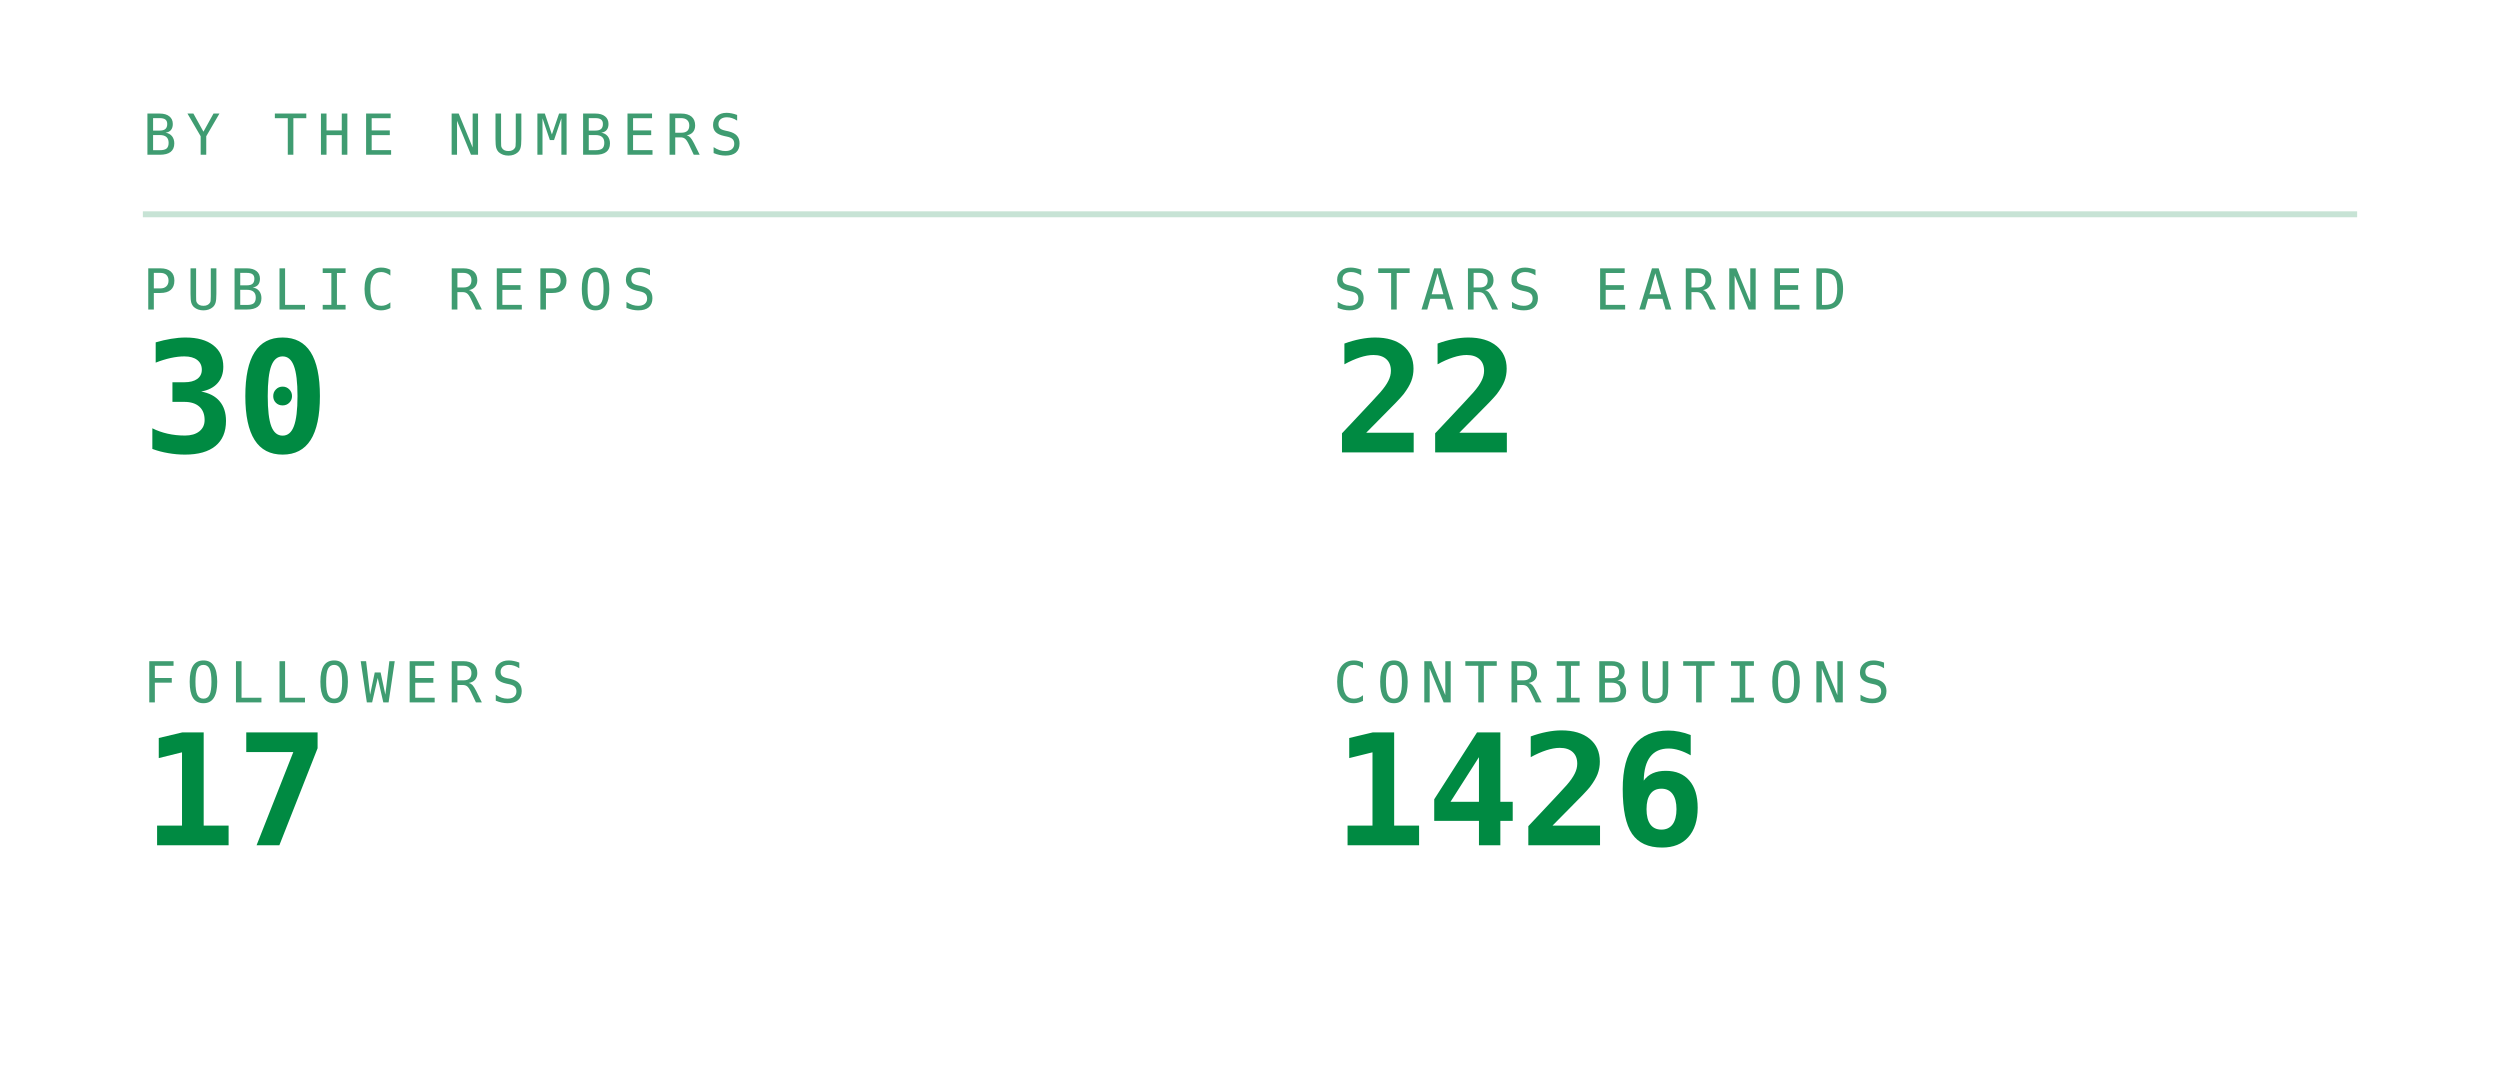
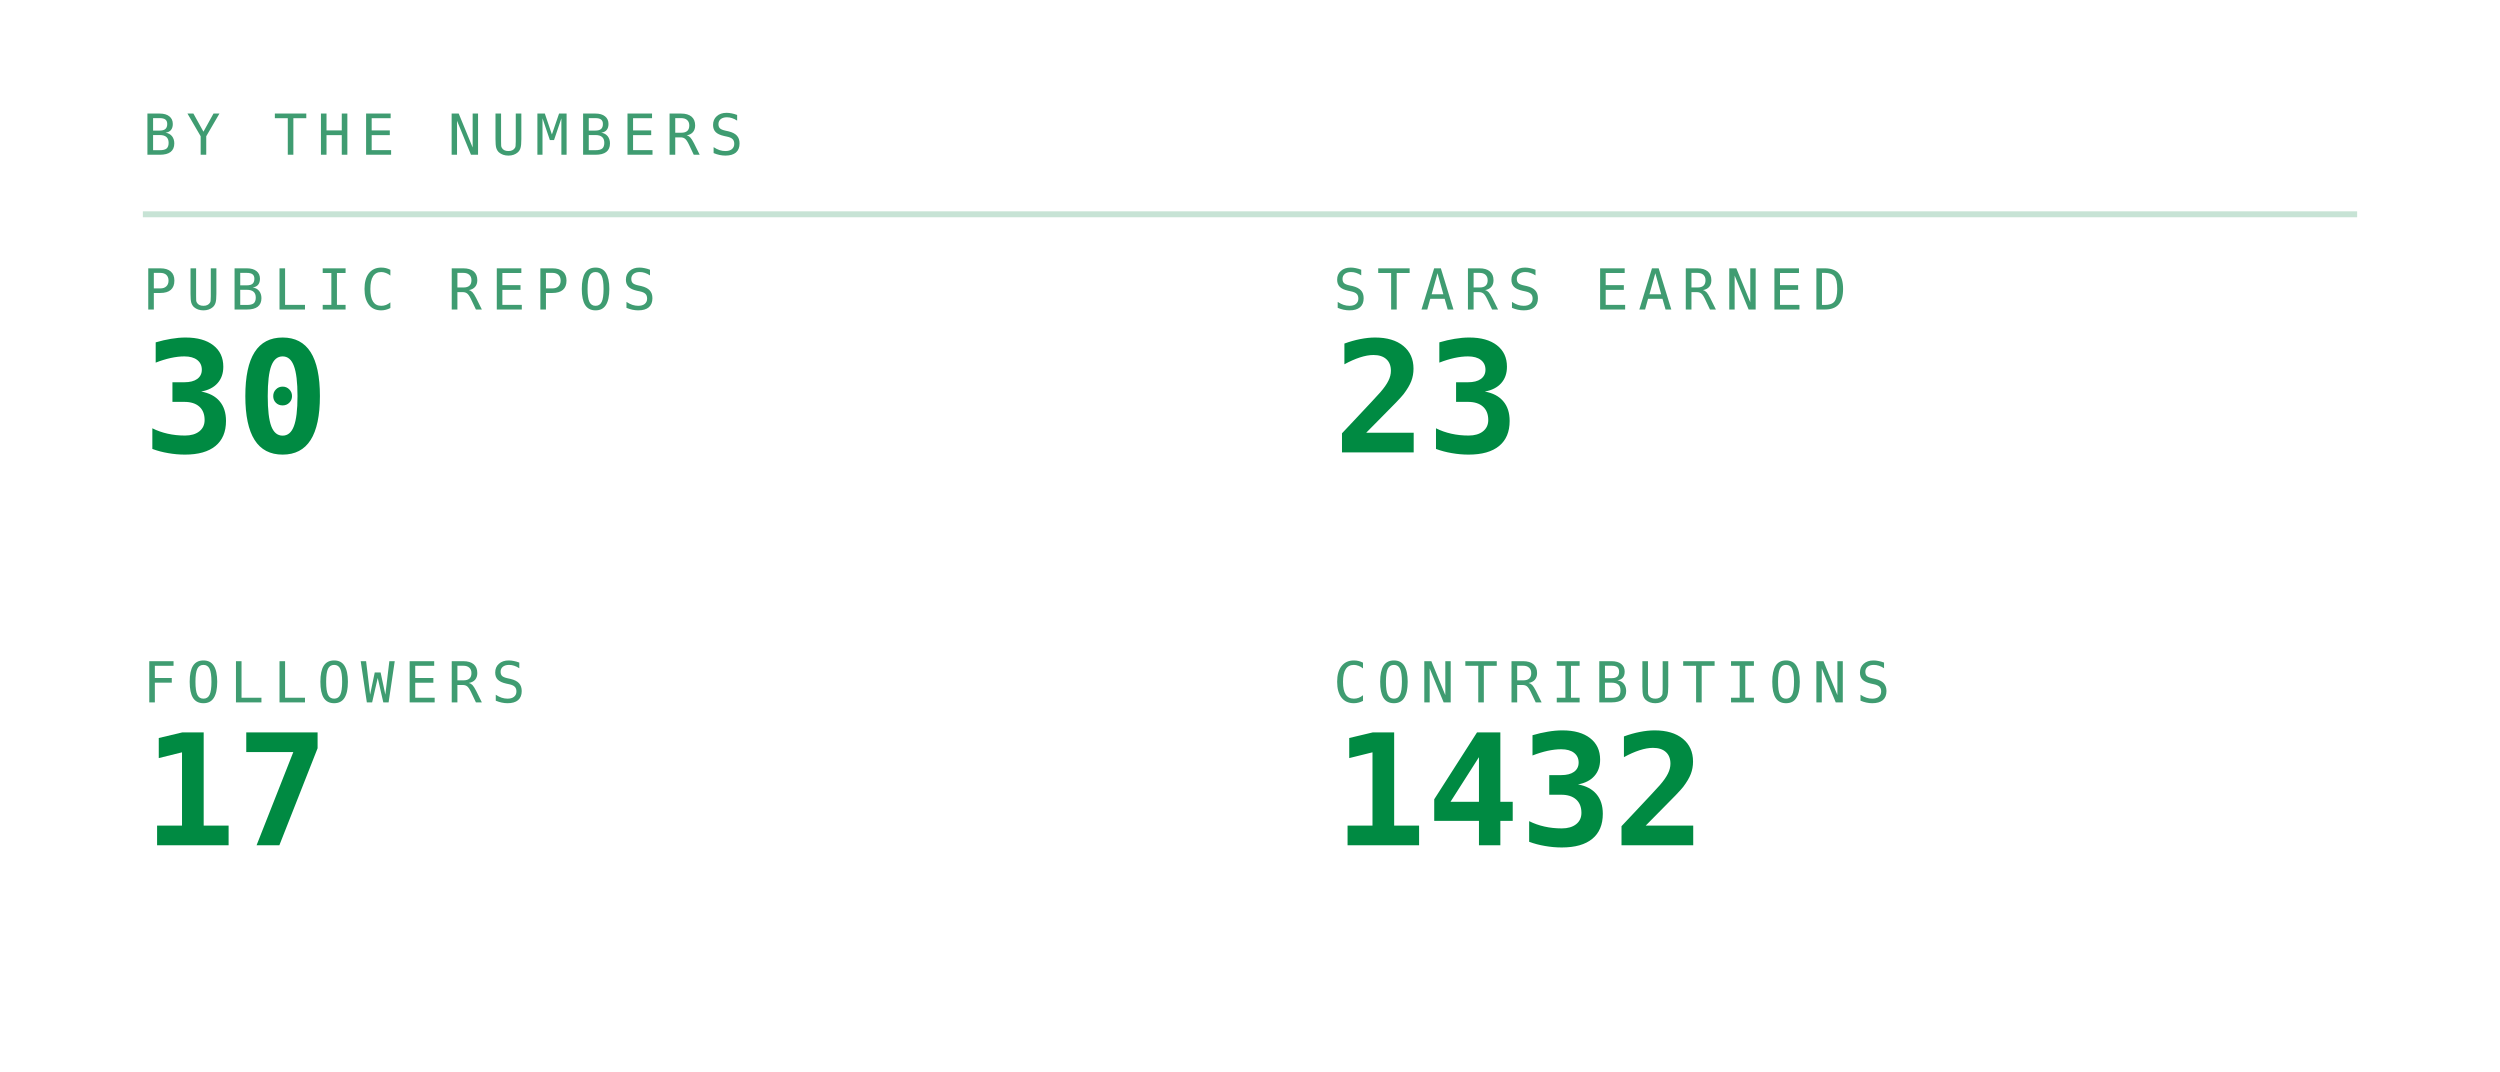
<svg xmlns="http://www.w3.org/2000/svg" viewBox="0 0 420 180" width="420" height="180" role="img" aria-labelledby="stst stsd">
  <defs>
    <linearGradient id="stsbg" x1="0" y1="0" x2="1" y2="1">
      <stop offset="0" stop-color="#173d2b" />
      <stop offset="1" stop-color="#0d2018" />
    </linearGradient>
  </defs>
  <style>
    .mono{font-family:ui-monospace,SFMono-Regular,Menlo,Consolas,"DejaVu Sans Mono",monospace}
    .lbl{font-size:9.5px;letter-spacing:1.6px;fill:#3f9c71}
    .big{font-size:31px;font-weight:700;fill:#008a42}
    .med{font-size:15px;font-weight:700;fill:#008a42}
    .sm{font-size:11px;fill:#008a42}
    .dim{font-size:11px;fill:#3f9c71}
    
    .pulse{animation:pulse 3.4s ease-in-out infinite}
    @keyframes pulse{0%,100%{opacity:1}50%{opacity:.62}}
</style>
  <text class="mono lbl" x="24" y="26">BY THE NUMBERS</text>
  <line x1="24" y1="36" x2="396" y2="36" stroke="#239359" stroke-opacity="0.25" />
  <text class="mono lbl" x="24" y="52">PUBLIC REPOS</text>
  <text class="mono" x="24" y="76" font-size="26" font-weight="700" fill="#008a42">30</text>
  <text class="mono lbl" x="224" y="52">STARS EARNED</text>
-   <text class="mono" x="224" y="76" font-size="26" font-weight="700" fill="#008a42">22</text>
+   <text class="mono" x="224" y="76" font-size="26" font-weight="700" fill="#008a42">23</text>
  <text class="mono lbl" x="24" y="118">FOLLOWERS</text>
  <text class="mono" x="24" y="142" font-size="26" font-weight="700" fill="#008a42">17</text>
  <text class="mono lbl" x="224" y="118">CONTRIBUTIONS</text>
-   <text class="mono" x="224" y="142" font-size="26" font-weight="700" fill="#008a42">1426</text>
+   <text class="mono" x="224" y="142" font-size="26" font-weight="700" fill="#008a42">1432</text>
</svg>
